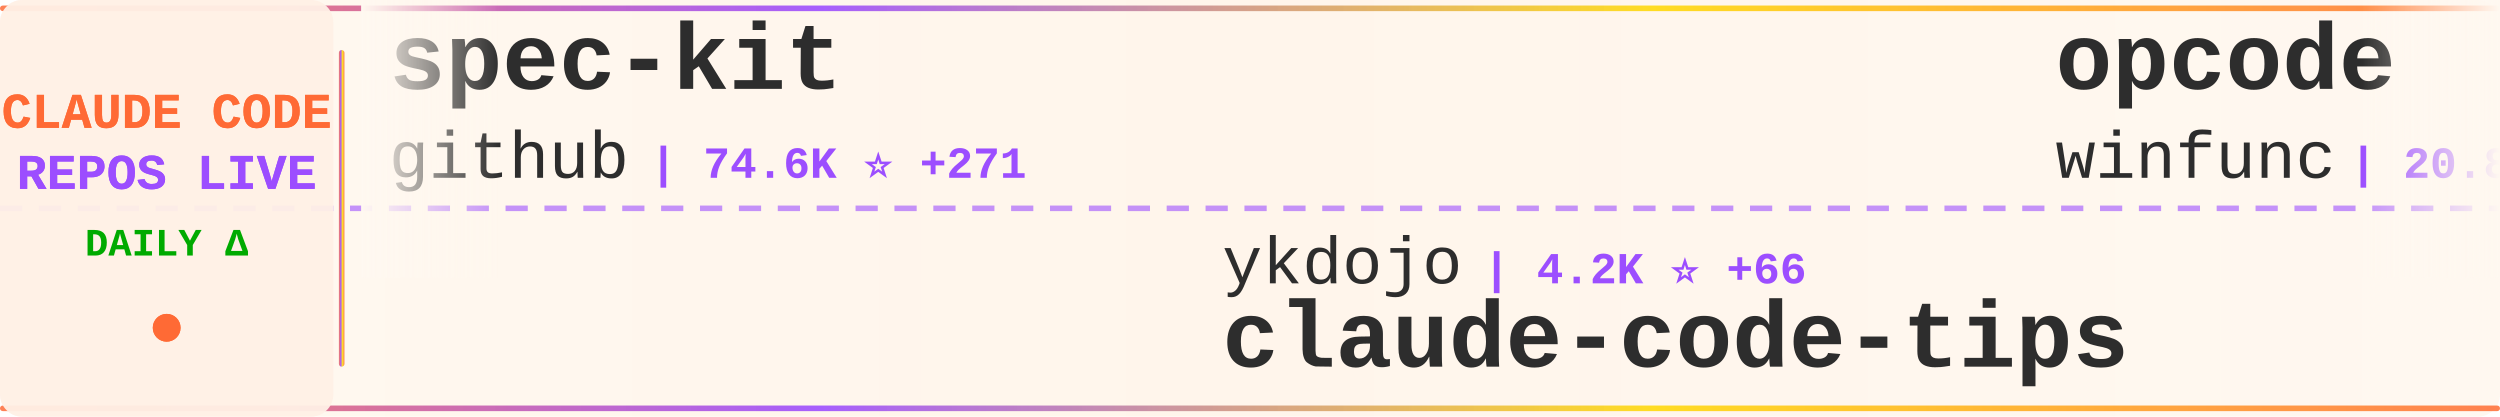
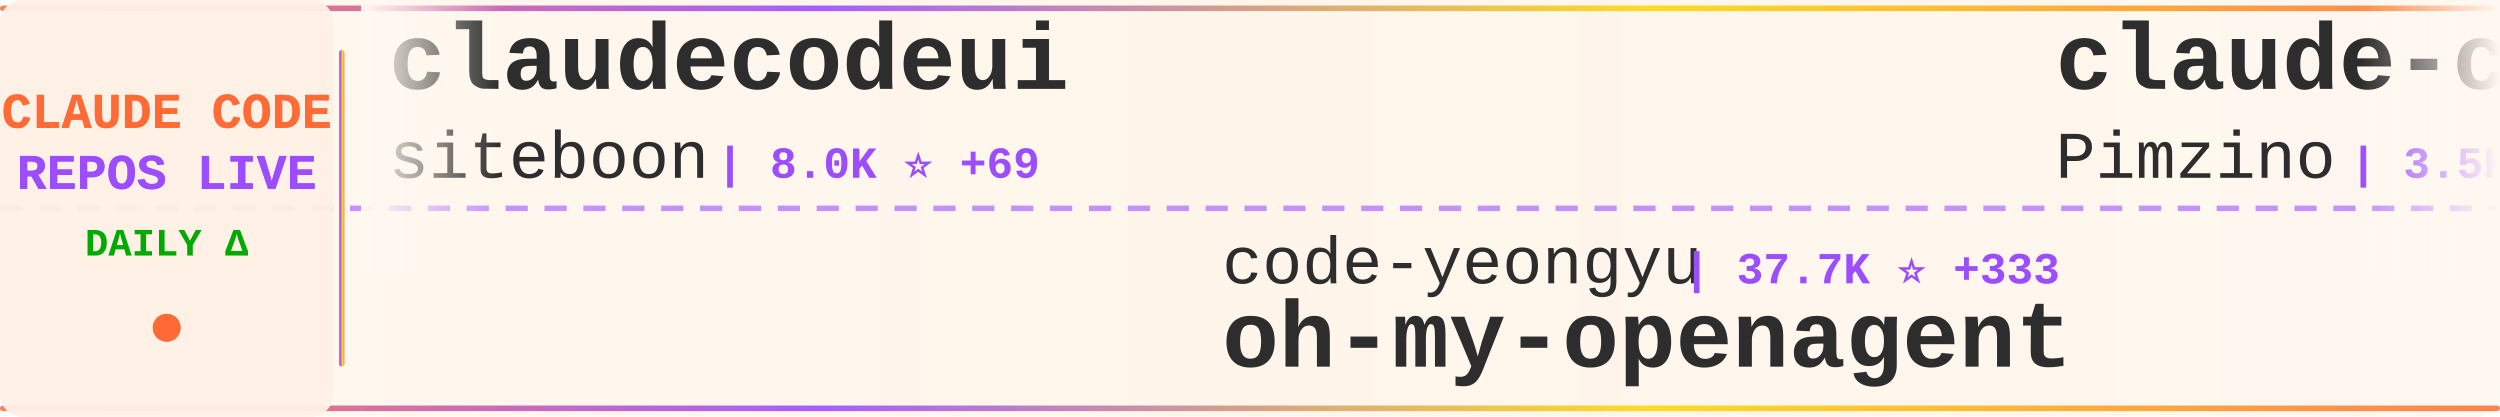
<svg xmlns="http://www.w3.org/2000/svg" width="900" height="150">
  <defs>
    <linearGradient id="tickerBg" x1="0%" y1="0%" x2="100%" y2="0%">
      <stop offset="0%" style="stop-color:#fff8f0;stop-opacity:0.98" />
      <stop offset="50%" style="stop-color:#fff5eb;stop-opacity:1" />
      <stop offset="100%" style="stop-color:#fff8f0;stop-opacity:0.98" />
    </linearGradient>
    <linearGradient id="borderGrad" x1="0%" y1="0%" x2="100%" y2="0%">
      <stop offset="0%" style="stop-color:#FF6B35;stop-opacity:0.85">
        <animate attributeName="stop-opacity" values="0.85;1;0.85" dur="2s" repeatCount="indefinite" />
      </stop>
      <stop offset="33%" style="stop-color:#9C4EFF;stop-opacity:0.9">
        <animate attributeName="stop-opacity" values="0.9;1;0.9" dur="2.2s" repeatCount="indefinite" />
      </stop>
      <stop offset="66%" style="stop-color:#FFD700;stop-opacity:0.85">
        <animate attributeName="stop-opacity" values="0.85;1;0.85" dur="1.8s" repeatCount="indefinite" />
      </stop>
      <stop offset="100%" style="stop-color:#FF6B35;stop-opacity:0.85">
        <animate attributeName="stop-opacity" values="0.85;1;0.85" dur="2s" repeatCount="indefinite" />
      </stop>
    </linearGradient>
    <filter id="textGlow">
      <feGaussianBlur stdDeviation="0.15" result="coloredBlur" />
      <feMerge>
        <feMergeNode in="coloredBlur" />
        <feMergeNode in="SourceGraphic" />
      </feMerge>
    </filter>
    <filter id="metricGlow">
      <feGaussianBlur stdDeviation="0.2" result="coloredBlur" />
      <feMerge>
        <feMergeNode in="coloredBlur" />
        <feMergeNode in="SourceGraphic" />
      </feMerge>
    </filter>
    <linearGradient id="leftFade" x1="0%" y1="0%" x2="100%" y2="0%">
      <stop offset="0%" style="stop-color:#fff8f0;stop-opacity:1" />
      <stop offset="100%" style="stop-color:#fff8f0;stop-opacity:0" />
    </linearGradient>
    <linearGradient id="rightFade" x1="0%" y1="0%" x2="100%" y2="0%">
      <stop offset="0%" style="stop-color:#fff8f0;stop-opacity:0" />
      <stop offset="100%" style="stop-color:#fff8f0;stop-opacity:1" />
    </linearGradient>
  </defs>
  <rect width="900" height="150" fill="url(#tickerBg)" rx="8" />
  <rect x="0" y="2" width="900" height="2" fill="url(#borderGrad)" rx="1" />
  <rect x="0" y="146" width="900" height="2" fill="url(#borderGrad)" rx="1" />
  <line x1="0" y1="75" x2="900" y2="75" stroke="#9C4EFF" stroke-width="2" stroke-dasharray="8 6" opacity="0.6" />
  <rect x="0" y="0" width="120" height="150" fill="#fff0e6" opacity="0.95" rx="8" />
  <text x="60" y="46" font-family="'Courier New', monospace" font-size="18" font-weight="bold" fill="#FF6B35" text-anchor="middle" filter="url(#textGlow)">
    CLAUDE CODE
  </text>
  <text x="60" y="68" font-family="'Courier New', monospace" font-size="18" font-weight="bold" fill="#9C4EFF" text-anchor="middle" filter="url(#textGlow)">
    REPOS LIVE
  </text>
  <text x="60" y="92" font-family="'Courier New', monospace" font-size="14" font-weight="bold" fill="#00aa00" text-anchor="middle">
    DAILY Δ
  </text>
  <circle cx="60" cy="118" r="5" fill="#FF6B35" filter="url(#metricGlow)">
    <animate attributeName="r" values="4;6;4" dur="1.5s" repeatCount="indefinite" />
    <animate attributeName="opacity" values="0.6;1;0.6" dur="1.5s" repeatCount="indefinite" />
  </circle>
  <rect x="122" y="18" width="2" height="114" fill="url(#borderGrad)" rx="1" />
  <clipPath id="tickerClip">
    <rect x="130" y="0" width="770" height="150" />
  </clipPath>
  <g clip-path="url(#tickerClip)">
    <g id="tickerItems">
      <animateTransform attributeName="transform" attributeType="XML" type="translate" from="0 0" to="-3000 0" dur="54s" repeatCount="indefinite" />
      <g transform="translate(0, 0)">
-         <text x="140" y="32" font-family="'Courier New', monospace" font-size="34" font-weight="bold" fill="#2d2d2d">spec-kit</text>
-         <text x="140" y="64" font-family="'Courier New', monospace" font-size="24" font-weight="normal" fill="#2d2d2d" opacity="1.0">github</text>
-         <text x="234" y="64" font-family="'Courier New', monospace" font-size="16" font-weight="bold" fill="#9C4EFF"> | 74.6K ⭐ +271</text>
+         <text x="140" y="32" font-family="'Courier New', monospace" font-size="34" font-weight="bold" fill="#2d2d2d">claudecodeui</text>
+         <text x="140" y="64" font-family="'Courier New', monospace" font-size="24" font-weight="normal" fill="#2d2d2d" opacity="1.0">siteboon</text>
+         <text x="258" y="64" font-family="'Courier New', monospace" font-size="16" font-weight="bold" fill="#9C4EFF"> | 8.0K ⭐ +69</text>
      </g>
      <g transform="translate(300, 0)">
-         <text x="140" y="102" font-family="'Courier New', monospace" font-size="24" font-weight="normal" fill="#2d2d2d" opacity="1.0">ykdojo</text>
-         <text x="234" y="102" font-family="'Courier New', monospace" font-size="16" font-weight="bold" fill="#9C4EFF"> | 4.2K ⭐ +66</text>
-         <text x="140" y="132" font-family="'Courier New', monospace" font-size="34" font-weight="bold" fill="#2d2d2d">claude-code-tips</text>
+         <text x="140" y="102" font-family="'Courier New', monospace" font-size="24" font-weight="normal" fill="#2d2d2d" opacity="1.0">code-yeongyu</text>
+         <text x="306" y="102" font-family="'Courier New', monospace" font-size="16" font-weight="bold" fill="#9C4EFF"> | 37.7K ⭐ +333</text>
+         <text x="140" y="132" font-family="'Courier New', monospace" font-size="34" font-weight="bold" fill="#2d2d2d">oh-my-openagent</text>
      </g>
      <g transform="translate(600, 0)">
-         <text x="140" y="32" font-family="'Courier New', monospace" font-size="34" font-weight="bold" fill="#2d2d2d">opcode</text>
-         <text x="140" y="64" font-family="'Courier New', monospace" font-size="24" font-weight="normal" fill="#2d2d2d" opacity="1.0">winfunc</text>
-         <text x="246" y="64" font-family="'Courier New', monospace" font-size="16" font-weight="bold" fill="#9C4EFF"> | 20.8K ⭐ +7</text>
+         <text x="140" y="32" font-family="'Courier New', monospace" font-size="34" font-weight="bold" fill="#2d2d2d">claude-code-spec-workflo...</text>
+         <text x="140" y="64" font-family="'Courier New', monospace" font-size="24" font-weight="normal" fill="#2d2d2d" opacity="1.0">Pimzino</text>
+         <text x="246" y="64" font-family="'Courier New', monospace" font-size="16" font-weight="bold" fill="#9C4EFF"> | 3.5K ⭐ +1</text>
      </g>
      <g transform="translate(900, 0)">
-         <text x="140" y="102" font-family="'Courier New', monospace" font-size="24" font-weight="normal" fill="#2d2d2d" opacity="1.0">ericbuess</text>
-         <text x="270" y="102" font-family="'Courier New', monospace" font-size="16" font-weight="bold" fill="#9C4EFF"> | 718 ⭐</text>
-         <text x="140" y="132" font-family="'Courier New', monospace" font-size="34" font-weight="bold" fill="#2d2d2d">claude-code-docs</text>
+         <text x="140" y="102" font-family="'Courier New', monospace" font-size="24" font-weight="normal" fill="#2d2d2d" opacity="1.0">gsd-build</text>
+         <text x="270" y="102" font-family="'Courier New', monospace" font-size="16" font-weight="bold" fill="#9C4EFF"> | 25.4K ⭐ +401</text>
+         <text x="140" y="132" font-family="'Courier New', monospace" font-size="34" font-weight="bold" fill="#2d2d2d">get-shit-done</text>
      </g>
      <g transform="translate(1200, 0)">
-         <text x="140" y="32" font-family="'Courier New', monospace" font-size="34" font-weight="bold" fill="#2d2d2d">cc</text>
-         <text x="140" y="64" font-family="'Courier New', monospace" font-size="24" font-weight="normal" fill="#2d2d2d" opacity="1.0">kn1026</text>
-         <text x="234" y="64" font-family="'Courier New', monospace" font-size="16" font-weight="bold" fill="#9C4EFF"> | 704 ⭐</text>
+         <text x="140" y="32" font-family="'Courier New', monospace" font-size="34" font-weight="bold" fill="#2d2d2d">claude-code-webui</text>
+         <text x="140" y="64" font-family="'Courier New', monospace" font-size="24" font-weight="normal" fill="#2d2d2d" opacity="1.0">sugyan</text>
+         <text x="234" y="64" font-family="'Courier New', monospace" font-size="16" font-weight="bold" fill="#9C4EFF"> | 946 ⭐ +1</text>
      </g>
      <g transform="translate(1500, 0)">
-         <text x="140" y="102" font-family="'Courier New', monospace" font-size="24" font-weight="normal" fill="#2d2d2d" opacity="1.0">anthropics</text>
-         <text x="282" y="102" font-family="'Courier New', monospace" font-size="16" font-weight="bold" fill="#9C4EFF"> | 6.1K ⭐ +23</text>
-         <text x="140" y="132" font-family="'Courier New', monospace" font-size="34" font-weight="bold" fill="#2d2d2d">claude-code-action</text>
+         <text x="140" y="102" font-family="'Courier New', monospace" font-size="24" font-weight="normal" fill="#2d2d2d" opacity="1.0">jeremylongshore</text>
+         <text x="342" y="102" font-family="'Courier New', monospace" font-size="16" font-weight="bold" fill="#9C4EFF"> | 1.5K ⭐ +9</text>
+         <text x="140" y="132" font-family="'Courier New', monospace" font-size="34" font-weight="bold" fill="#2d2d2d">claude-code-plugins-plus...</text>
      </g>
      <g transform="translate(1800, 0)">
-         <text x="140" y="32" font-family="'Courier New', monospace" font-size="34" font-weight="bold" fill="#2d2d2d">claude-code-tools</text>
-         <text x="140" y="64" font-family="'Courier New', monospace" font-size="24" font-weight="normal" fill="#2d2d2d" opacity="1.0">pchalasani</text>
-         <text x="282" y="64" font-family="'Courier New', monospace" font-size="16" font-weight="bold" fill="#9C4EFF"> | 1.6K ⭐ +11</text>
+         <text x="140" y="32" font-family="'Courier New', monospace" font-size="34" font-weight="bold" fill="#2d2d2d">claude-code-tips</text>
+         <text x="140" y="64" font-family="'Courier New', monospace" font-size="24" font-weight="normal" fill="#2d2d2d" opacity="1.0">ykdojo</text>
+         <text x="234" y="64" font-family="'Courier New', monospace" font-size="16" font-weight="bold" fill="#9C4EFF"> | 4.2K ⭐ +48</text>
      </g>
      <g transform="translate(2100, 0)">
-         <text x="140" y="102" font-family="'Courier New', monospace" font-size="24" font-weight="normal" fill="#2d2d2d" opacity="1.0">revfactory</text>
-         <text x="282" y="102" font-family="'Courier New', monospace" font-size="16" font-weight="bold" fill="#9C4EFF"> | 759 ⭐</text>
-         <text x="140" y="132" font-family="'Courier New', monospace" font-size="34" font-weight="bold" fill="#2d2d2d">claude-code-mastering</text>
+         <text x="140" y="102" font-family="'Courier New', monospace" font-size="24" font-weight="normal" fill="#2d2d2d" opacity="1.0">anthropics</text>
+         <text x="282" y="102" font-family="'Courier New', monospace" font-size="16" font-weight="bold" fill="#9C4EFF"> | 5.2K ⭐ +22</text>
+         <text x="140" y="132" font-family="'Courier New', monospace" font-size="34" font-weight="bold" fill="#2d2d2d">claude-agent-sdk-python</text>
      </g>
      <g transform="translate(2400, 0)">
-         <text x="140" y="32" font-family="'Courier New', monospace" font-size="34" font-weight="bold" fill="#2d2d2d">claude-code-plugins-plus...</text>
-         <text x="140" y="64" font-family="'Courier New', monospace" font-size="24" font-weight="normal" fill="#2d2d2d" opacity="1.0">jeremylongshore</text>
-         <text x="342" y="64" font-family="'Courier New', monospace" font-size="16" font-weight="bold" fill="#9C4EFF"> | 1.5K ⭐ +10</text>
+         <text x="140" y="32" font-family="'Courier New', monospace" font-size="34" font-weight="bold" fill="#2d2d2d">browser-use</text>
+         <text x="140" y="64" font-family="'Courier New', monospace" font-size="24" font-weight="normal" fill="#2d2d2d" opacity="1.0">browser-use</text>
+         <text x="294" y="64" font-family="'Courier New', monospace" font-size="16" font-weight="bold" fill="#9C4EFF"> | 79.8K ⭐ +93</text>
      </g>
      <g transform="translate(2700, 0)">
-         <text x="140" y="102" font-family="'Courier New', monospace" font-size="24" font-weight="normal" fill="#2d2d2d" opacity="1.0">browser-use</text>
-         <text x="294" y="102" font-family="'Courier New', monospace" font-size="16" font-weight="bold" fill="#9C4EFF"> | 79.8K ⭐ +110</text>
-         <text x="140" y="132" font-family="'Courier New', monospace" font-size="34" font-weight="bold" fill="#2d2d2d">browser-use</text>
+         <text x="140" y="102" font-family="'Courier New', monospace" font-size="24" font-weight="normal" fill="#2d2d2d" opacity="1.0">shanraisshan</text>
+         <text x="306" y="102" font-family="'Courier New', monospace" font-size="16" font-weight="bold" fill="#9C4EFF"> | 12.1K ⭐ +764</text>
+         <text x="140" y="132" font-family="'Courier New', monospace" font-size="34" font-weight="bold" fill="#2d2d2d">claude-code-best-practic...</text>
      </g>
      <g transform="translate(3000, 0)">
-         <text x="140" y="32" font-family="'Courier New', monospace" font-size="34" font-weight="bold" fill="#2d2d2d">spec-kit</text>
-         <text x="140" y="64" font-family="'Courier New', monospace" font-size="24" font-weight="normal" fill="#2d2d2d" opacity="1.0">github</text>
-         <text x="234" y="64" font-family="'Courier New', monospace" font-size="16" font-weight="bold" fill="#9C4EFF"> | 74.6K ⭐ +271</text>
+         <text x="140" y="32" font-family="'Courier New', monospace" font-size="34" font-weight="bold" fill="#2d2d2d">claudecodeui</text>
+         <text x="140" y="64" font-family="'Courier New', monospace" font-size="24" font-weight="normal" fill="#2d2d2d" opacity="1.0">siteboon</text>
+         <text x="258" y="64" font-family="'Courier New', monospace" font-size="16" font-weight="bold" fill="#9C4EFF"> | 8.0K ⭐ +69</text>
      </g>
      <g transform="translate(3300, 0)">
-         <text x="140" y="102" font-family="'Courier New', monospace" font-size="24" font-weight="normal" fill="#2d2d2d" opacity="1.0">ykdojo</text>
-         <text x="234" y="102" font-family="'Courier New', monospace" font-size="16" font-weight="bold" fill="#9C4EFF"> | 4.2K ⭐ +66</text>
-         <text x="140" y="132" font-family="'Courier New', monospace" font-size="34" font-weight="bold" fill="#2d2d2d">claude-code-tips</text>
+         <text x="140" y="102" font-family="'Courier New', monospace" font-size="24" font-weight="normal" fill="#2d2d2d" opacity="1.0">code-yeongyu</text>
+         <text x="306" y="102" font-family="'Courier New', monospace" font-size="16" font-weight="bold" fill="#9C4EFF"> | 37.7K ⭐ +333</text>
+         <text x="140" y="132" font-family="'Courier New', monospace" font-size="34" font-weight="bold" fill="#2d2d2d">oh-my-openagent</text>
      </g>
      <g transform="translate(3600, 0)">
-         <text x="140" y="32" font-family="'Courier New', monospace" font-size="34" font-weight="bold" fill="#2d2d2d">opcode</text>
-         <text x="140" y="64" font-family="'Courier New', monospace" font-size="24" font-weight="normal" fill="#2d2d2d" opacity="1.0">winfunc</text>
-         <text x="246" y="64" font-family="'Courier New', monospace" font-size="16" font-weight="bold" fill="#9C4EFF"> | 20.8K ⭐ +7</text>
+         <text x="140" y="32" font-family="'Courier New', monospace" font-size="34" font-weight="bold" fill="#2d2d2d">claude-code-spec-workflo...</text>
+         <text x="140" y="64" font-family="'Courier New', monospace" font-size="24" font-weight="normal" fill="#2d2d2d" opacity="1.0">Pimzino</text>
+         <text x="246" y="64" font-family="'Courier New', monospace" font-size="16" font-weight="bold" fill="#9C4EFF"> | 3.5K ⭐ +1</text>
      </g>
      <g transform="translate(3900, 0)">
-         <text x="140" y="102" font-family="'Courier New', monospace" font-size="24" font-weight="normal" fill="#2d2d2d" opacity="1.0">ericbuess</text>
-         <text x="270" y="102" font-family="'Courier New', monospace" font-size="16" font-weight="bold" fill="#9C4EFF"> | 718 ⭐</text>
-         <text x="140" y="132" font-family="'Courier New', monospace" font-size="34" font-weight="bold" fill="#2d2d2d">claude-code-docs</text>
+         <text x="140" y="102" font-family="'Courier New', monospace" font-size="24" font-weight="normal" fill="#2d2d2d" opacity="1.0">gsd-build</text>
+         <text x="270" y="102" font-family="'Courier New', monospace" font-size="16" font-weight="bold" fill="#9C4EFF"> | 25.4K ⭐ +401</text>
+         <text x="140" y="132" font-family="'Courier New', monospace" font-size="34" font-weight="bold" fill="#2d2d2d">get-shit-done</text>
      </g>
    </g>
  </g>
  <rect x="130" y="0" width="50" height="100" fill="url(#leftFade)" />
  <rect x="850" y="0" width="50" height="100" fill="url(#rightFade)" />
</svg>
